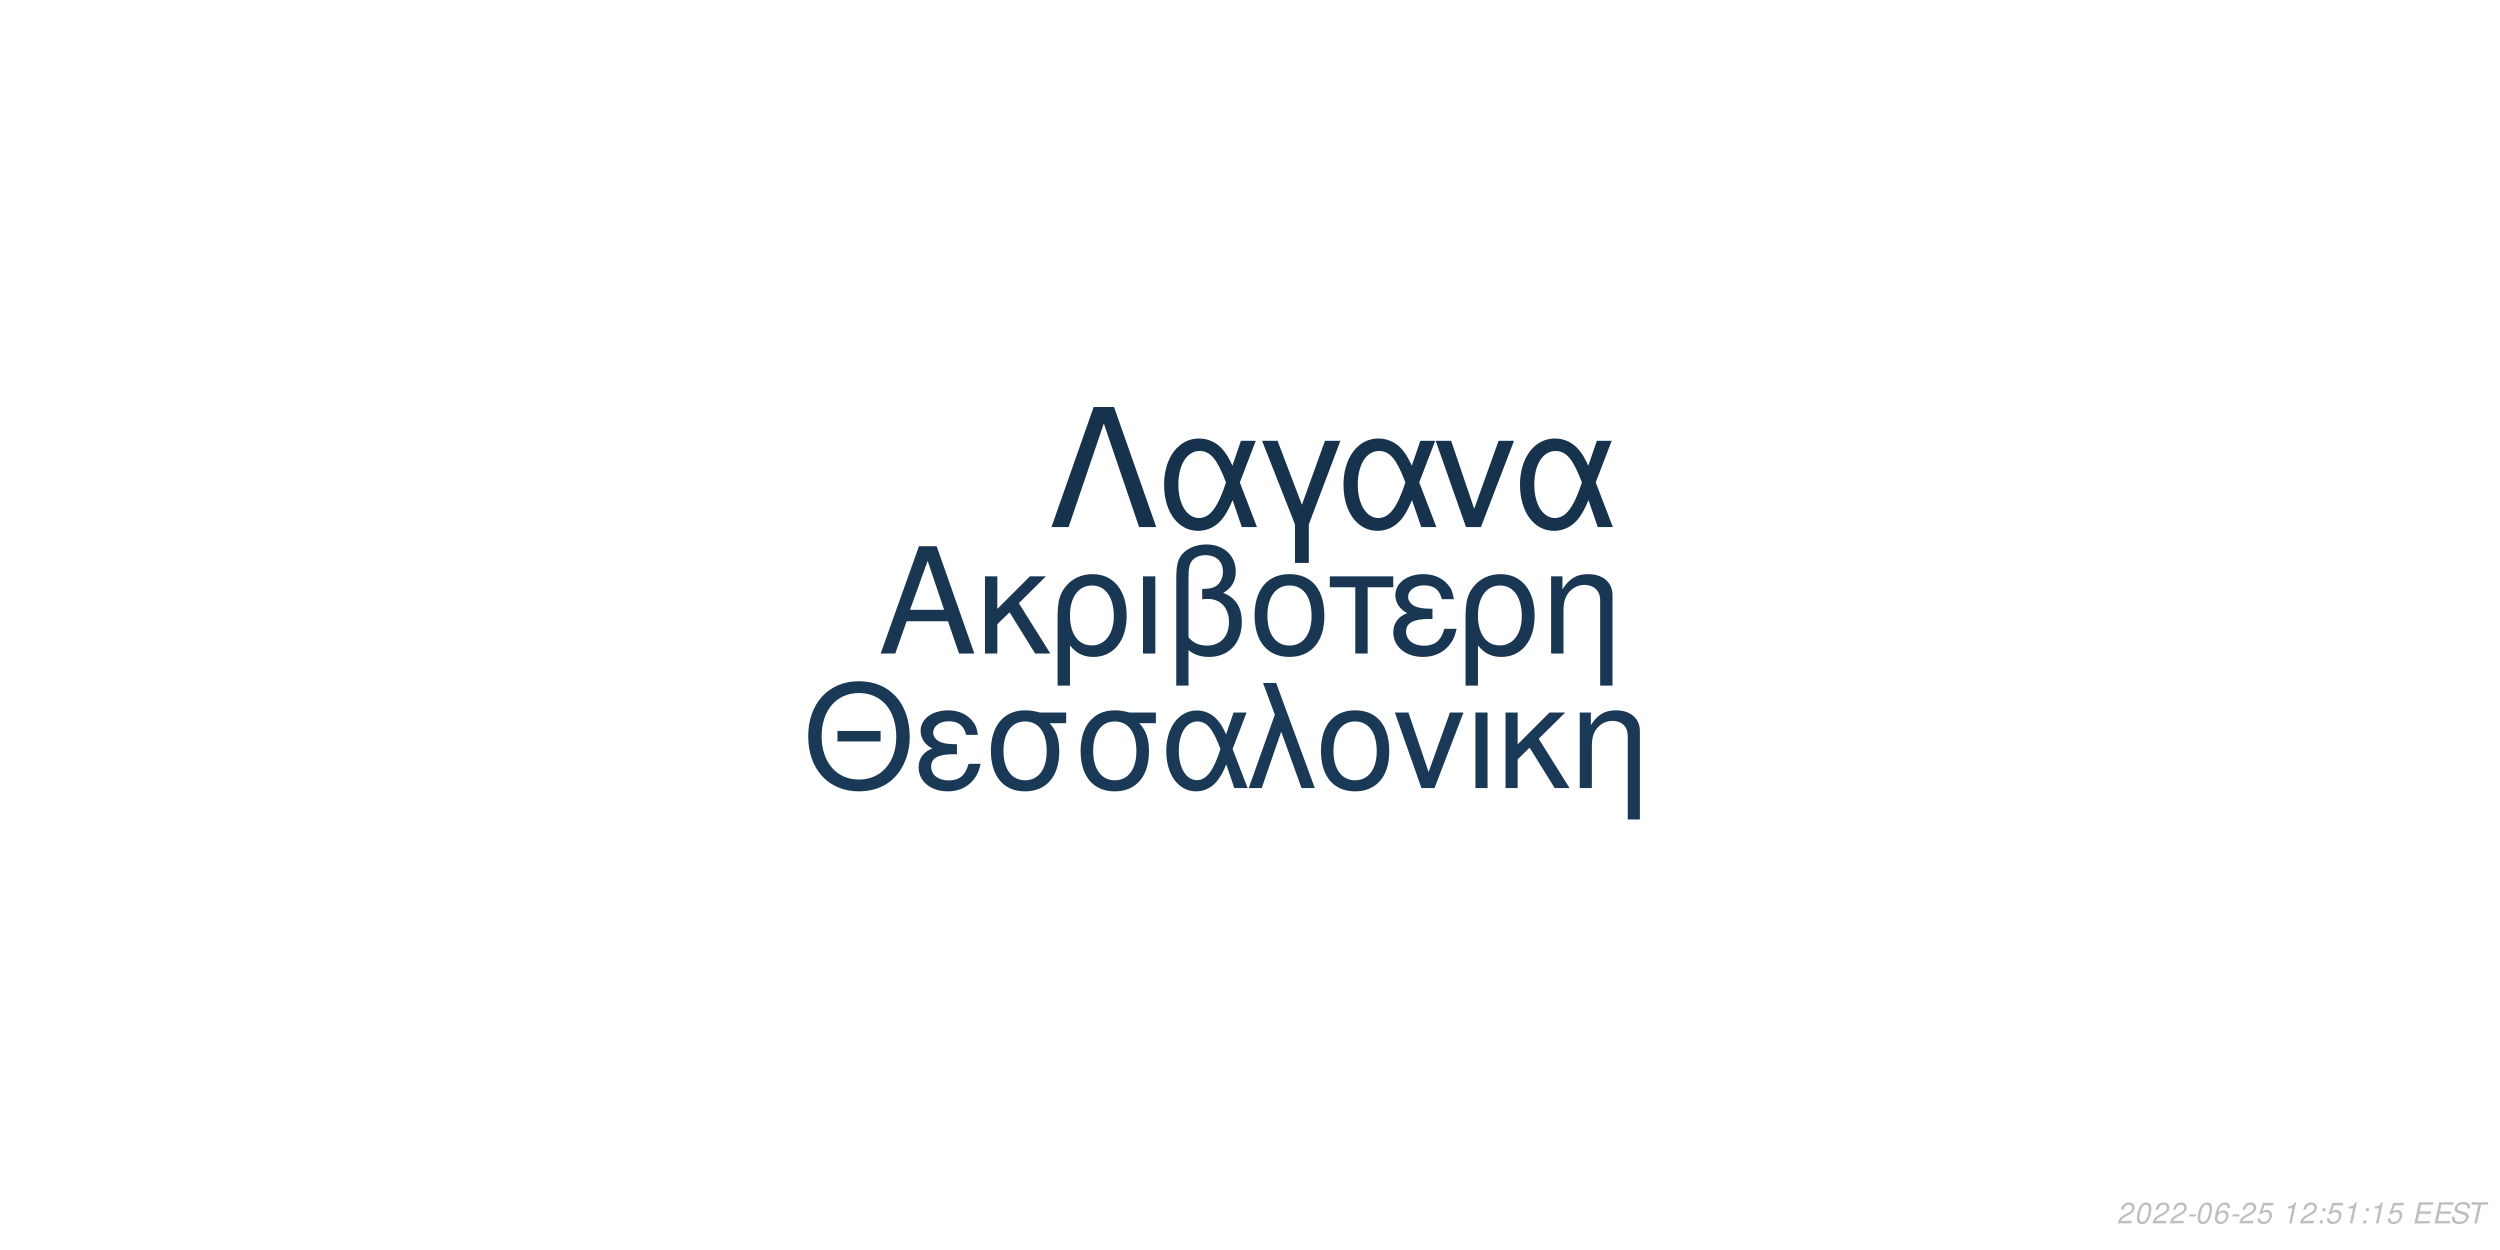
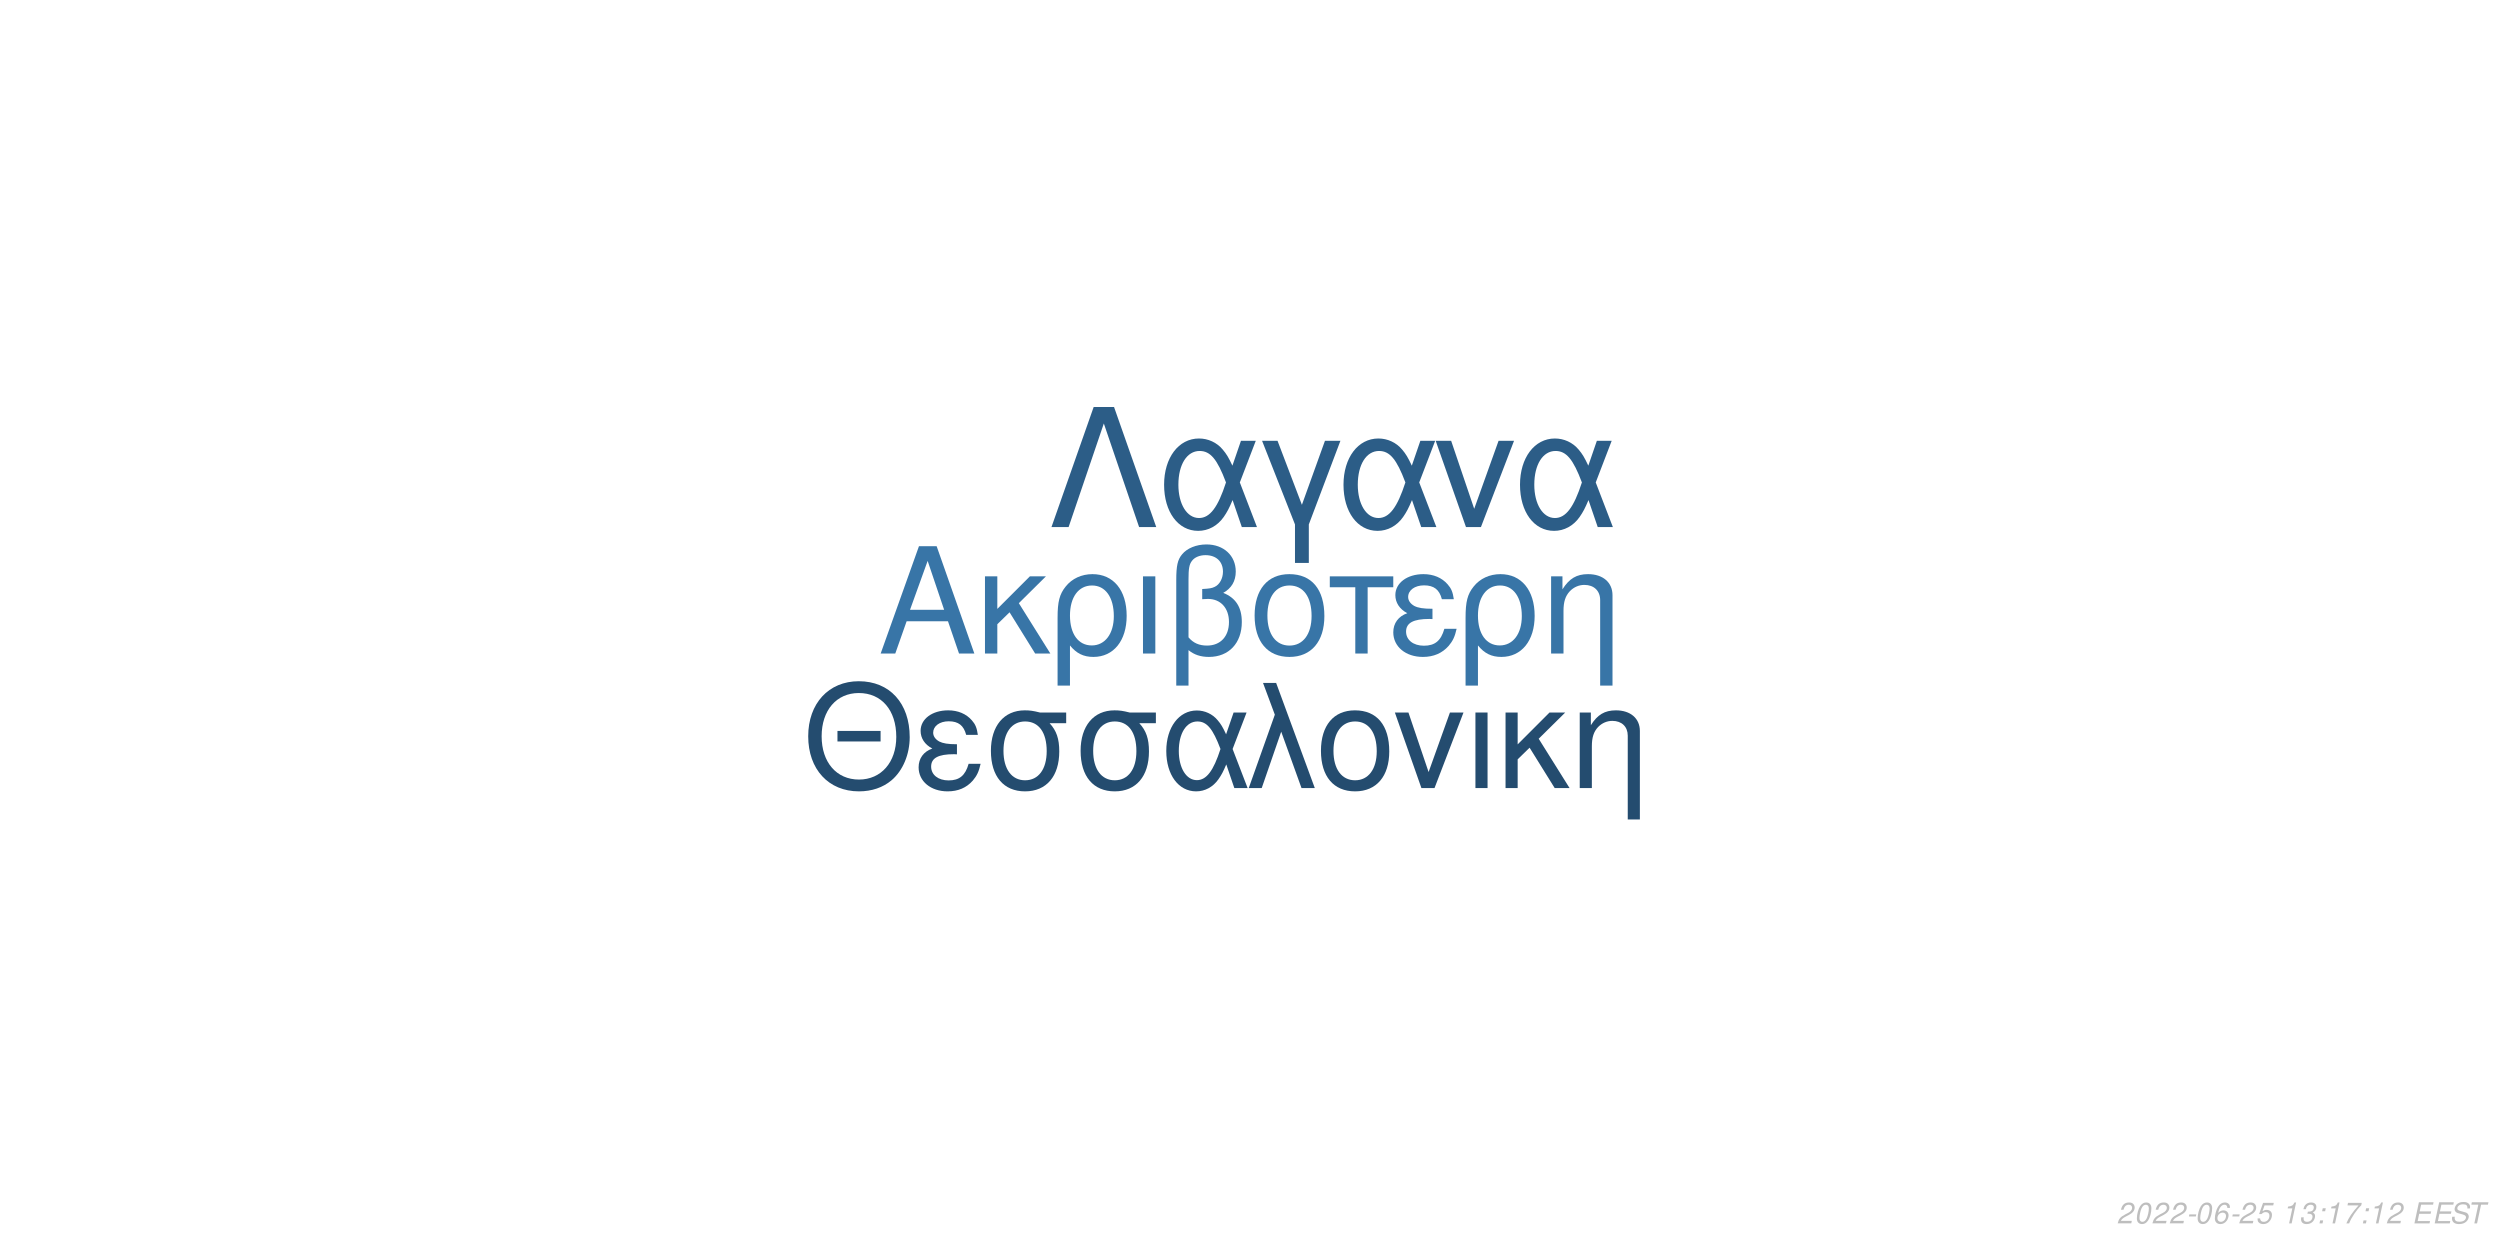
<svg xmlns="http://www.w3.org/2000/svg" xmlns:xlink="http://www.w3.org/1999/xlink" width="864pt" height="432pt" viewBox="0 0 864 432" version="1.1">
  <defs>
    <g>
      <symbol overflow="visible" id="glyph0-0">
        <path style="stroke:none;" d="" />
      </symbol>
      <symbol overflow="visible" id="glyph0-1">
        <path style="stroke:none;" d="M 24.125 -11.141 L 27.938 0 L 33.234 0 L 20.203 -37.094 L 14.094 -37.094 L 0.859 0 L 5.906 0 L 9.828 -11.141 Z M 22.797 -15.109 L 11 -15.109 L 17.094 -32.016 Z M 22.797 -15.109 " />
      </symbol>
      <symbol overflow="visible" id="glyph0-2">
        <path style="stroke:none;" d="M 7.172 -15.422 L 7.172 -26.672 L 2.906 -26.672 L 2.906 0 L 7.172 0 L 7.172 -10.125 L 11.406 -14.25 L 20.25 0 L 25.5 0 L 14.609 -17.406 L 23.969 -26.672 L 18.422 -26.672 Z M 7.172 -15.422 " />
      </symbol>
      <symbol overflow="visible" id="glyph0-3">
        <path style="stroke:none;" d="M 3 11.094 L 7.281 11.094 L 7.281 -2.797 C 9.516 -0.047 11.953 1.172 15.375 1.172 C 22.344 1.172 26.875 -4.422 26.875 -13.031 C 26.875 -21.891 22.297 -27.438 15.062 -27.438 C 11.297 -27.438 7.984 -25.906 5.797 -23.156 C 3.672 -20.516 3 -17.969 3 -12.359 Z M 14.906 -23.516 C 19.547 -23.516 22.438 -19.438 22.438 -12.922 C 22.438 -6.812 19.391 -2.797 14.812 -2.797 C 10.172 -2.797 7.281 -6.766 7.281 -13.125 C 7.281 -19.484 10.234 -23.516 14.906 -23.516 Z M 14.906 -23.516 " />
      </symbol>
      <symbol overflow="visible" id="glyph0-4">
        <path style="stroke:none;" d="M 3.516 0 L 7.781 0 L 7.781 -26.672 L 3.516 -26.672 Z M 3.516 0 " />
      </symbol>
      <symbol overflow="visible" id="glyph0-5">
        <path style="stroke:none;" d="M 4.016 11.094 L 8.25 11.094 L 8.25 -1.172 C 10.172 0.406 12.422 1.172 15.312 1.172 C 22.188 1.172 26.672 -3.609 26.672 -10.891 C 26.672 -15.984 24.578 -19.234 20.25 -20.969 C 23.109 -22.547 24.578 -25.031 24.578 -28.344 C 24.578 -33.844 20.406 -37.703 14.453 -37.703 C 10.938 -37.703 7.734 -36.391 6 -34.25 C 4.484 -32.422 4.016 -30.328 4.016 -25.391 Z M 8.25 -25.656 C 8.25 -29.359 8.5 -30.844 9.469 -32.062 C 10.375 -33.281 12.156 -34 14.094 -34 C 17.812 -34 20.156 -31.812 20.156 -28.297 C 20.156 -25.953 18.984 -23.812 17.297 -23.047 C 16.281 -22.547 15.469 -22.438 12.984 -22.297 L 12.984 -18.781 C 13.734 -18.828 14.344 -18.875 14.969 -18.875 C 19.344 -18.875 22.234 -15.719 22.234 -10.891 C 22.234 -5.906 19.281 -2.75 14.656 -2.75 C 11.953 -2.75 9.922 -3.609 8.25 -5.594 Z M 8.25 -25.656 " />
      </symbol>
      <symbol overflow="visible" id="glyph0-6">
        <path style="stroke:none;" d="M 14.094 -27.438 C 6.562 -27.438 2.094 -22.094 2.094 -13.125 C 2.094 -4.125 6.562 1.172 14.141 1.172 C 21.672 1.172 26.203 -4.172 26.203 -12.922 C 26.203 -22.188 21.828 -27.438 14.094 -27.438 Z M 14.141 -23.516 C 18.938 -23.516 21.781 -19.594 21.781 -12.984 C 21.781 -6.672 18.828 -2.75 14.141 -2.75 C 9.422 -2.75 6.516 -6.672 6.516 -13.125 C 6.516 -19.594 9.422 -23.516 14.141 -23.516 Z M 14.141 -23.516 " />
      </symbol>
      <symbol overflow="visible" id="glyph0-7">
        <path style="stroke:none;" d="M 7.891 0 L 12.156 0 L 12.156 -22.906 L 21.016 -22.906 L 21.016 -26.672 L -0.922 -26.672 L -0.922 -22.906 L 7.891 -22.906 Z M 7.891 0 " />
      </symbol>
      <symbol overflow="visible" id="glyph0-8">
        <path style="stroke:none;" d="M 14.562 -15.469 C 11.344 -15.469 9.562 -15.781 8.297 -16.438 C 6.922 -17.203 6.156 -18.328 6.156 -19.547 C 6.156 -21.891 8.453 -23.562 11.656 -23.562 C 15.062 -23.562 16.953 -22.094 17.812 -18.781 L 21.938 -18.781 C 21.578 -21.266 21.062 -22.5 19.797 -23.922 C 17.812 -26.203 14.906 -27.438 11.453 -27.438 C 5.797 -27.438 1.734 -24.375 1.734 -20.203 C 1.734 -17.609 3.156 -15.375 5.859 -13.938 C 2.797 -12.875 1.016 -10.484 1.016 -7.328 C 1.016 -2.391 5.297 1.172 11.25 1.172 C 14.969 1.172 17.906 -0.109 20.156 -2.641 C 21.578 -4.328 22.297 -5.797 22.906 -8.547 L 18.672 -8.547 C 17.5 -4.422 15.422 -2.703 11.609 -2.703 C 7.938 -2.703 5.438 -4.688 5.438 -7.578 C 5.438 -10.578 7.938 -11.953 13.484 -11.953 C 13.641 -11.953 14.094 -11.953 14.562 -11.906 Z M 14.562 -15.469 " />
      </symbol>
      <symbol overflow="visible" id="glyph0-9">
        <path style="stroke:none;" d="M 3.562 -26.672 L 3.562 0 L 7.844 0 L 7.844 -14.703 C 7.844 -17.906 8.5 -19.891 10.031 -21.531 C 11.406 -22.953 13.188 -23.719 15.062 -23.719 C 18.375 -23.719 20.516 -21.672 20.516 -18.469 L 20.516 11.094 L 24.781 11.094 L 24.781 -20.156 C 24.781 -24.578 21.469 -27.438 16.328 -27.438 C 12.359 -27.438 9.828 -25.906 7.484 -22.188 L 7.484 -26.672 Z M 3.562 -26.672 " />
      </symbol>
      <symbol overflow="visible" id="glyph1-0">
        <path style="stroke:none;" d="" />
      </symbol>
      <symbol overflow="visible" id="glyph1-1">
        <path style="stroke:none;" d="M 26.859 -19.734 L 11.953 -19.734 L 11.953 -16.094 L 26.859 -16.094 Z M 19.328 -36.922 C 8.922 -36.922 1.844 -29.25 1.844 -17.891 C 1.844 -6.484 8.875 1.141 19.391 1.141 C 23.812 1.141 27.703 -0.203 30.641 -2.688 C 34.578 -6.031 36.922 -11.656 36.922 -17.594 C 36.922 -29.297 30 -36.922 19.328 -36.922 Z M 19.328 -32.844 C 27.203 -32.844 32.281 -26.906 32.281 -17.688 C 32.281 -8.922 27.062 -2.938 19.391 -2.938 C 11.609 -2.938 6.484 -8.922 6.484 -17.891 C 6.484 -26.859 11.609 -32.844 19.328 -32.844 Z M 19.328 -32.844 " />
      </symbol>
      <symbol overflow="visible" id="glyph1-2">
        <path style="stroke:none;" d="M 14.25 -15.141 C 11.109 -15.141 9.375 -15.453 8.125 -16.094 C 6.781 -16.844 6.031 -17.938 6.031 -19.141 C 6.031 -21.422 8.266 -23.078 11.406 -23.078 C 14.75 -23.078 16.594 -21.625 17.438 -18.391 L 21.469 -18.391 C 21.125 -20.828 20.625 -22.031 19.391 -23.422 C 17.438 -25.656 14.594 -26.859 11.219 -26.859 C 5.688 -26.859 1.688 -23.875 1.688 -19.781 C 1.688 -17.234 3.094 -15.047 5.734 -13.656 C 2.734 -12.609 1 -10.266 1 -7.172 C 1 -2.344 5.188 1.141 11.016 1.141 C 14.656 1.141 17.547 -0.094 19.734 -2.594 C 21.125 -4.234 21.828 -5.688 22.422 -8.375 L 18.281 -8.375 C 17.141 -4.328 15.094 -2.641 11.359 -2.641 C 7.766 -2.641 5.328 -4.578 5.328 -7.422 C 5.328 -10.359 7.766 -11.703 13.203 -11.703 C 13.359 -11.703 13.797 -11.703 14.25 -11.656 Z M 14.25 -15.141 " />
      </symbol>
      <symbol overflow="visible" id="glyph1-3">
        <path style="stroke:none;" d="M 29 -26.109 L 19.938 -26.109 C 17.594 -26.703 16.438 -26.859 14.703 -26.859 C 7.469 -26.859 2.984 -21.469 2.984 -12.859 C 2.984 -4.031 7.375 1.141 14.797 1.141 C 22.172 1.141 26.609 -4.078 26.609 -12.656 C 26.609 -17.047 25.656 -19.828 23.266 -22.422 L 29 -22.422 Z M 14.797 -23.016 C 19.531 -23.016 22.266 -19.234 22.266 -12.75 C 22.266 -6.531 19.438 -2.688 14.797 -2.688 C 10.172 -2.688 7.328 -6.531 7.328 -12.859 C 7.328 -19.188 10.172 -23.016 14.797 -23.016 Z M 14.797 -23.016 " />
      </symbol>
      <symbol overflow="visible" id="glyph1-4">
        <path style="stroke:none;" d="M 29.344 -26.109 L 24.859 -26.109 L 22.266 -18.578 C 21.125 -21.031 20.484 -22.125 19.328 -23.469 C 17.547 -25.609 14.906 -26.812 12.156 -26.812 C 5.984 -26.812 1.594 -20.984 1.594 -12.812 C 1.594 -4.578 5.828 1.141 11.906 1.141 C 14.953 1.141 17.734 -0.344 19.625 -3.047 C 20.672 -4.531 21.281 -5.688 22.328 -8.172 L 25.109 0 L 29.703 0 L 24.516 -13.5 Z M 20.328 -13.5 C 17.891 -5.922 15.453 -2.734 12.156 -2.734 C 8.516 -2.734 5.922 -6.922 5.922 -12.812 C 5.922 -18.938 8.516 -23.016 12.359 -23.016 C 15.594 -23.016 17.688 -20.531 20.328 -13.5 Z M 20.328 -13.5 " />
      </symbol>
      <symbol overflow="visible" id="glyph1-5">
        <path style="stroke:none;" d="M 1.094 0 L 5.578 0 L 12.312 -19.484 L 19.328 0 L 23.922 0 L 10.562 -36.328 L 6.031 -36.328 L 10.109 -25.359 Z M 1.094 0 " />
      </symbol>
      <symbol overflow="visible" id="glyph1-6">
        <path style="stroke:none;" d="M 13.797 -26.859 C 6.422 -26.859 2.047 -21.625 2.047 -12.859 C 2.047 -4.031 6.422 1.141 13.859 1.141 C 21.234 1.141 25.656 -4.078 25.656 -12.656 C 25.656 -21.719 21.375 -26.859 13.797 -26.859 Z M 13.859 -23.016 C 18.531 -23.016 21.328 -19.188 21.328 -12.703 C 21.328 -6.531 18.438 -2.688 13.859 -2.688 C 9.219 -2.688 6.375 -6.531 6.375 -12.859 C 6.375 -19.188 9.219 -23.016 13.859 -23.016 Z M 13.859 -23.016 " />
      </symbol>
      <symbol overflow="visible" id="glyph1-7">
        <path style="stroke:none;" d="M 14.297 0 L 24.312 -26.109 L 19.625 -26.109 L 12.25 -5.531 L 5.281 -26.109 L 0.594 -26.109 L 9.766 0 Z M 14.297 0 " />
      </symbol>
      <symbol overflow="visible" id="glyph1-8">
        <path style="stroke:none;" d="M 3.438 0 L 7.625 0 L 7.625 -26.109 L 3.438 -26.109 Z M 3.438 0 " />
      </symbol>
      <symbol overflow="visible" id="glyph1-9">
        <path style="stroke:none;" d="M 7.031 -15.094 L 7.031 -26.109 L 2.844 -26.109 L 2.844 0 L 7.031 0 L 7.031 -9.922 L 11.156 -13.953 L 19.828 0 L 24.969 0 L 14.297 -17.047 L 23.469 -26.109 L 18.031 -26.109 Z M 7.031 -15.094 " />
      </symbol>
      <symbol overflow="visible" id="glyph1-10">
        <path style="stroke:none;" d="M 3.484 -26.109 L 3.484 0 L 7.672 0 L 7.672 -14.406 C 7.672 -17.547 8.328 -19.484 9.812 -21.078 C 11.156 -22.469 12.906 -23.219 14.75 -23.219 C 17.984 -23.219 20.078 -21.234 20.078 -18.094 L 20.078 10.859 L 24.266 10.859 L 24.266 -19.734 C 24.266 -24.062 21.031 -26.859 16 -26.859 C 12.109 -26.859 9.609 -25.359 7.328 -21.719 L 7.328 -26.109 Z M 3.484 -26.109 " />
      </symbol>
      <symbol overflow="visible" id="glyph2-0">
        <path style="stroke:none;" d="" />
      </symbol>
      <symbol overflow="visible" id="glyph2-1">
        <path style="stroke:none;" d="M 22.531 -41.484 L 15.484 -41.484 L 0.906 0 L 6.828 0 L 19 -35.797 L 31.188 0 L 37.109 0 Z M 22.531 -41.484 " />
      </symbol>
      <symbol overflow="visible" id="glyph2-2">
        <path style="stroke:none;" d="M 33.516 -29.812 L 28.391 -29.812 L 25.438 -21.219 C 24.125 -24.016 23.391 -25.266 22.078 -26.797 C 20.031 -29.25 17.016 -30.609 13.891 -30.609 C 6.828 -30.609 1.828 -23.953 1.828 -14.625 C 1.828 -5.234 6.656 1.312 13.594 1.312 C 17.078 1.312 20.266 -0.391 22.422 -3.469 C 23.609 -5.172 24.297 -6.484 25.5 -9.328 L 28.688 0 L 33.922 0 L 28 -15.422 Z M 23.219 -15.422 C 20.422 -6.766 17.641 -3.125 13.891 -3.125 C 9.734 -3.125 6.766 -7.906 6.766 -14.625 C 6.766 -21.625 9.734 -26.297 14.109 -26.297 C 17.812 -26.297 20.203 -23.453 23.219 -15.422 Z M 23.219 -15.422 " />
      </symbol>
      <symbol overflow="visible" id="glyph2-3">
        <path style="stroke:none;" d="M 12.062 12.406 L 16.844 12.406 L 16.844 -0.906 L 27.766 -29.812 L 22.422 -29.812 L 14.453 -7.688 L 6.031 -29.812 L 0.688 -29.812 L 12.062 -0.906 Z M 12.062 12.406 " />
      </symbol>
      <symbol overflow="visible" id="glyph2-4">
        <path style="stroke:none;" d="M 16.328 0 L 27.766 -29.812 L 22.422 -29.812 L 14 -6.312 L 6.031 -29.812 L 0.688 -29.812 L 11.156 0 Z M 16.328 0 " />
      </symbol>
      <symbol overflow="visible" id="glyph3-0">
        <path style="stroke:none;" d="" />
      </symbol>
      <symbol overflow="visible" id="glyph3-1">
        <path style="stroke:none;" d="M 5.234 -0.875 L 1.469 -0.875 C 1.641 -1.375 2.203 -1.891 3.109 -2.344 L 4.234 -2.938 C 5.562 -3.625 6.219 -4.469 6.219 -5.484 C 6.219 -5.938 6.062 -6.359 5.797 -6.656 C 5.469 -7.047 4.984 -7.234 4.312 -7.234 C 2.766 -7.234 1.891 -6.453 1.484 -4.734 L 2.375 -4.734 C 2.484 -5.188 2.609 -5.484 2.797 -5.75 C 3.094 -6.203 3.609 -6.453 4.188 -6.453 C 4.891 -6.453 5.344 -6.031 5.344 -5.375 C 5.344 -4.703 4.859 -4.094 4.016 -3.656 L 2.984 -3.125 C 1.234 -2.188 0.797 -1.656 0.344 -0.016 L 5.047 -0.016 Z M 5.234 -0.875 " />
      </symbol>
      <symbol overflow="visible" id="glyph3-2">
        <path style="stroke:none;" d="M 4.203 -7.234 C 3.375 -7.234 2.688 -6.812 2.125 -5.984 C 1.484 -5.047 0.984 -3.188 0.984 -1.734 C 0.984 -1.109 1.172 -0.562 1.484 -0.266 C 1.797 0.047 2.281 0.234 2.766 0.234 C 3.625 0.234 4.281 -0.156 4.859 -1.016 C 5.516 -1.953 6 -3.797 6 -5.266 C 6 -6.5 5.328 -7.234 4.203 -7.234 Z M 4.094 -6.453 C 4.734 -6.453 5.125 -5.984 5.125 -5.156 C 5.125 -4.203 4.781 -2.625 4.406 -1.812 C 3.984 -0.938 3.516 -0.547 2.875 -0.547 C 2.25 -0.547 1.875 -1.031 1.875 -1.828 C 1.875 -2.797 2.203 -4.344 2.594 -5.203 C 2.984 -6.047 3.453 -6.453 4.094 -6.453 Z M 4.094 -6.453 " />
      </symbol>
      <symbol overflow="visible" id="glyph3-3">
        <path style="stroke:none;" d="M 3.516 -3.125 L 1.125 -3.125 L 0.969 -2.406 L 3.359 -2.406 Z M 3.516 -3.125 " />
      </symbol>
      <symbol overflow="visible" id="glyph3-4">
        <path style="stroke:none;" d="M 6.125 -5.344 L 6.141 -5.625 C 6.141 -6.609 5.453 -7.234 4.391 -7.234 C 3.438 -7.234 2.641 -6.719 2.016 -5.703 C 1.422 -4.781 0.938 -2.953 0.938 -1.688 C 0.938 -0.516 1.688 0.234 2.859 0.234 C 3.703 0.234 4.438 -0.156 5 -0.875 C 5.406 -1.422 5.672 -2.156 5.672 -2.766 C 5.672 -3.812 4.969 -4.5 3.906 -4.5 C 3.234 -4.5 2.672 -4.234 2.094 -3.625 C 2.406 -5.375 3.234 -6.453 4.25 -6.453 C 4.703 -6.453 5.062 -6.234 5.172 -5.844 C 5.203 -5.719 5.234 -5.578 5.25 -5.344 Z M 3.656 -3.734 C 4.344 -3.734 4.797 -3.281 4.797 -2.625 C 4.797 -1.469 3.984 -0.547 2.984 -0.547 C 2.297 -0.547 1.812 -1.047 1.812 -1.766 C 1.812 -2.859 2.625 -3.734 3.656 -3.734 Z M 3.656 -3.734 " />
      </symbol>
      <symbol overflow="visible" id="glyph3-5">
        <path style="stroke:none;" d="M 6.297 -7.094 L 2.594 -7.094 L 1.234 -3.234 L 2.047 -3.234 C 2.656 -3.766 2.938 -3.906 3.531 -3.906 C 4.328 -3.906 4.797 -3.453 4.797 -2.688 C 4.797 -1.438 3.969 -0.547 2.828 -0.547 C 2.031 -0.547 1.609 -0.938 1.578 -1.734 L 0.703 -1.734 L 0.703 -1.516 C 0.703 -0.938 0.844 -0.547 1.188 -0.266 C 1.562 0.062 2.078 0.234 2.703 0.234 C 3.656 0.234 4.391 -0.156 4.984 -0.922 C 5.422 -1.5 5.672 -2.234 5.672 -2.953 C 5.672 -4 4.938 -4.672 3.812 -4.672 C 3.328 -4.672 2.906 -4.547 2.406 -4.234 L 3.109 -6.219 L 6.109 -6.219 Z M 6.297 -7.094 " />
      </symbol>
      <symbol overflow="visible" id="glyph3-6">
        <path style="stroke:none;" d="" />
      </symbol>
      <symbol overflow="visible" id="glyph3-7">
        <path style="stroke:none;" d="M 3.703 -5.188 L 2.594 0 L 3.469 0 L 5.016 -7.234 L 4.438 -7.234 C 3.906 -6.156 3.688 -6.016 2.234 -5.812 L 2.109 -5.188 Z M 3.703 -5.188 " />
      </symbol>
      <symbol overflow="visible" id="glyph3-8">
+         <path style="stroke:none;" d="M 2.922 -3.312 C 3.125 -3.344 3.234 -3.344 3.375 -3.344 C 4.203 -3.344 4.688 -3 4.688 -2.406 C 4.688 -1.312 3.906 -0.547 2.781 -0.547 C 2.047 -0.547 1.594 -0.938 1.594 -1.562 C 1.594 -1.719 1.609 -1.844 1.656 -2.094 L 0.766 -2.094 C 0.734 -1.797 0.719 -1.641 0.719 -1.469 C 0.719 -0.375 1.406 0.234 2.641 0.234 C 3.547 0.234 4.297 -0.078 4.812 -0.656 C 5.266 -1.156 5.562 -1.875 5.562 -2.547 C 5.562 -3.125 5.344 -3.453 4.797 -3.734 C 5.641 -4.234 6.016 -4.844 6.016 -5.734 C 6.016 -6.656 5.312 -7.234 4.203 -7.234 C 3.375 -7.234 2.672 -6.938 2.188 -6.375 C 1.891 -6.031 1.703 -5.641 1.516 -4.906 L 2.391 -4.906 C 2.5 -5.359 2.594 -5.594 2.734 -5.812 C 3.047 -6.234 3.516 -6.453 4.078 -6.453 C 4.734 -6.453 5.141 -6.125 5.141 -5.578 C 5.141 -5.188 5.016 -4.797 4.797 -4.547 C 4.516 -4.234 4 -4.062 3.266 -4.062 L 3.078 -4.062 Z M 2.922 -3.312 " />
+       </symbol>
+       <symbol overflow="visible" id="glyph3-9">
        <path style="stroke:none;" d="M 2.359 -1.031 L 1.312 -1.031 L 1.094 0 L 2.141 0 Z M 3.266 -5.234 L 2.219 -5.234 L 2 -4.203 L 3.047 -4.203 Z M 3.266 -5.234 " />
      </symbol>
-       <symbol overflow="visible" id="glyph3-9">
+       <symbol overflow="visible" id="glyph3-10">
+         <path style="stroke:none;" d="M 6.703 -7.094 L 1.953 -7.094 L 1.766 -6.219 L 5.594 -6.219 C 3.344 -3.688 2.266 -2.109 1.375 0 L 2.344 0 C 3.031 -1.906 4.828 -4.594 6.547 -6.281 Z M 6.703 -7.094 " />
+       </symbol>
+       <symbol overflow="visible" id="glyph3-11">
        <path style="stroke:none;" d="M 2.547 -3.312 L 6.5 -3.312 L 6.688 -4.141 L 2.719 -4.141 L 3.219 -6.469 L 7.344 -6.469 L 7.516 -7.297 L 2.453 -7.297 L 0.906 0 L 6.125 0 L 6.297 -0.812 L 2.016 -0.812 Z M 2.547 -3.312 " />
      </symbol>
-       <symbol overflow="visible" id="glyph3-10">
+       <symbol overflow="visible" id="glyph3-12">
        <path style="stroke:none;" d="M 7.062 -5.156 C 7.125 -5.438 7.141 -5.562 7.141 -5.703 C 7.141 -6.156 6.938 -6.594 6.594 -6.891 C 6.188 -7.25 5.656 -7.406 4.875 -7.406 C 3.844 -7.406 3.047 -7.125 2.5 -6.562 C 2.094 -6.141 1.781 -5.438 1.781 -4.922 C 1.781 -4.297 2.219 -3.766 2.891 -3.562 L 4.594 -3.094 C 5.406 -2.859 5.734 -2.578 5.734 -2.094 C 5.734 -1.781 5.547 -1.406 5.266 -1.141 C 4.844 -0.766 4.266 -0.578 3.453 -0.578 C 2.328 -0.578 1.812 -0.984 1.812 -1.906 C 1.812 -2.047 1.812 -2.125 1.844 -2.312 L 0.984 -2.312 C 0.906 -2.062 0.891 -1.906 0.891 -1.688 C 0.891 -0.484 1.797 0.234 3.297 0.234 C 4.359 0.234 5.234 -0.062 5.812 -0.609 C 6.344 -1.078 6.688 -1.797 6.688 -2.375 C 6.688 -2.641 6.609 -2.906 6.453 -3.156 C 6.234 -3.5 5.938 -3.703 5.469 -3.828 L 3.75 -4.312 C 2.984 -4.547 2.734 -4.734 2.734 -5.188 C 2.734 -5.547 2.875 -5.844 3.188 -6.109 C 3.547 -6.438 4.031 -6.594 4.703 -6.594 C 5.266 -6.594 5.688 -6.484 5.906 -6.297 C 6.094 -6.125 6.219 -5.797 6.219 -5.516 C 6.219 -5.422 6.203 -5.344 6.188 -5.156 Z M 7.062 -5.156 " />
      </symbol>
-       <symbol overflow="visible" id="glyph3-11">
+       <symbol overflow="visible" id="glyph3-13">
        <path style="stroke:none;" d="M 4.938 -6.469 L 7.312 -6.469 L 7.484 -7.297 L 1.75 -7.297 L 1.578 -6.469 L 3.984 -6.469 L 2.609 0 L 3.547 0 Z M 4.938 -6.469 " />
      </symbol>
    </g>
  </defs>
  <g id="surface1">
    <rect x="0" y="0" width="864" height="432" style="fill:rgb(100%,100%,100%);fill-opacity:1;stroke:none;" />
-     <g style="fill:rgb(9.804%,21.176%,32.157%);fill-opacity:1;">
+     <g style="fill:rgb(21.961%,45.882%,65.49%);fill-opacity:1;">
      <use xlink:href="#glyph0-1" x="303.5" y="225.861" />
      <use xlink:href="#glyph0-2" x="337.5" y="225.861" />
      <use xlink:href="#glyph0-3" x="362.5" y="225.861" />
      <use xlink:href="#glyph0-4" x="391.5" y="225.861" />
      <use xlink:href="#glyph0-5" x="402.5" y="225.861" />
      <use xlink:href="#glyph0-6" x="431.5" y="225.861" />
      <use xlink:href="#glyph0-7" x="460.5" y="225.861" />
      <use xlink:href="#glyph0-8" x="480.5" y="225.861" />
      <use xlink:href="#glyph0-3" x="503.5" y="225.861" />
      <use xlink:href="#glyph0-9" x="532.5" y="225.861" />
    </g>
-     <g style="fill:rgb(10.196%,22.353%,33.725%);fill-opacity:1;">
+     <g style="fill:rgb(14.118%,29.804%,43.529%);fill-opacity:1;">
      <use xlink:href="#glyph1-1" x="277.473" y="272.354" />
      <use xlink:href="#glyph1-2" x="316.473" y="272.354" />
      <use xlink:href="#glyph1-3" x="339.473" y="272.354" />
      <use xlink:href="#glyph1-3" x="370.473" y="272.354" />
      <use xlink:href="#glyph1-4" x="401.473" y="272.354" />
      <use xlink:href="#glyph1-5" x="430.473" y="272.354" />
      <use xlink:href="#glyph1-6" x="454.473" y="272.354" />
      <use xlink:href="#glyph1-7" x="481.473" y="272.354" />
      <use xlink:href="#glyph1-8" x="506.473" y="272.354" />
      <use xlink:href="#glyph1-9" x="517.473" y="272.354" />
      <use xlink:href="#glyph1-10" x="542.473" y="272.354" />
    </g>
-     <g style="fill:rgb(8.627%,19.608%,29.804%);fill-opacity:1;">
+     <g style="fill:rgb(17.255%,36.471%,52.941%);fill-opacity:1;">
      <use xlink:href="#glyph2-1" x="362.484" y="182.152" />
      <use xlink:href="#glyph2-2" x="400.484" y="182.152" />
      <use xlink:href="#glyph2-3" x="435.484" y="182.152" />
      <use xlink:href="#glyph2-2" x="462.484" y="182.152" />
      <use xlink:href="#glyph2-4" x="495.484" y="182.152" />
      <use xlink:href="#glyph2-2" x="523.484" y="182.152" />
    </g>
    <g style="fill:rgb(74.51%,74.51%,74.51%);fill-opacity:1;">
      <use xlink:href="#glyph3-1" x="731.52" y="422.81" />
      <use xlink:href="#glyph3-2" x="737.52" y="422.81" />
      <use xlink:href="#glyph3-1" x="743.52" y="422.81" />
      <use xlink:href="#glyph3-1" x="749.52" y="422.81" />
      <use xlink:href="#glyph3-3" x="755.52" y="422.81" />
      <use xlink:href="#glyph3-2" x="758.52" y="422.81" />
      <use xlink:href="#glyph3-4" x="764.52" y="422.81" />
      <use xlink:href="#glyph3-3" x="770.52" y="422.81" />
      <use xlink:href="#glyph3-1" x="773.52" y="422.81" />
      <use xlink:href="#glyph3-5" x="779.52" y="422.81" />
      <use xlink:href="#glyph3-6" x="785.52" y="422.81" />
      <use xlink:href="#glyph3-7" x="788.52" y="422.81" />
-       <use xlink:href="#glyph3-1" x="794.52" y="422.81" />
-       <use xlink:href="#glyph3-8" x="800.52" y="422.81" />
-       <use xlink:href="#glyph3-5" x="803.52" y="422.81" />
-       <use xlink:href="#glyph3-7" x="809.52" y="422.81" />
-       <use xlink:href="#glyph3-8" x="815.52" y="422.81" />
+       <use xlink:href="#glyph3-8" x="794.52" y="422.81" />
+       <use xlink:href="#glyph3-9" x="800.52" y="422.81" />
+       <use xlink:href="#glyph3-7" x="803.52" y="422.81" />
+       <use xlink:href="#glyph3-10" x="809.52" y="422.81" />
+       <use xlink:href="#glyph3-9" x="815.52" y="422.81" />
      <use xlink:href="#glyph3-7" x="818.52" y="422.81" />
-       <use xlink:href="#glyph3-5" x="824.52" y="422.81" />
+       <use xlink:href="#glyph3-1" x="824.52" y="422.81" />
      <use xlink:href="#glyph3-6" x="830.52" y="422.81" />
-       <use xlink:href="#glyph3-9" x="833.52" y="422.81" />
-       <use xlink:href="#glyph3-9" x="840.52" y="422.81" />
-       <use xlink:href="#glyph3-10" x="846.52" y="422.81" />
-       <use xlink:href="#glyph3-11" x="852.52" y="422.81" />
+       <use xlink:href="#glyph3-11" x="833.52" y="422.81" />
+       <use xlink:href="#glyph3-11" x="840.52" y="422.81" />
+       <use xlink:href="#glyph3-12" x="846.52" y="422.81" />
+       <use xlink:href="#glyph3-13" x="852.52" y="422.81" />
    </g>
  </g>
</svg>
